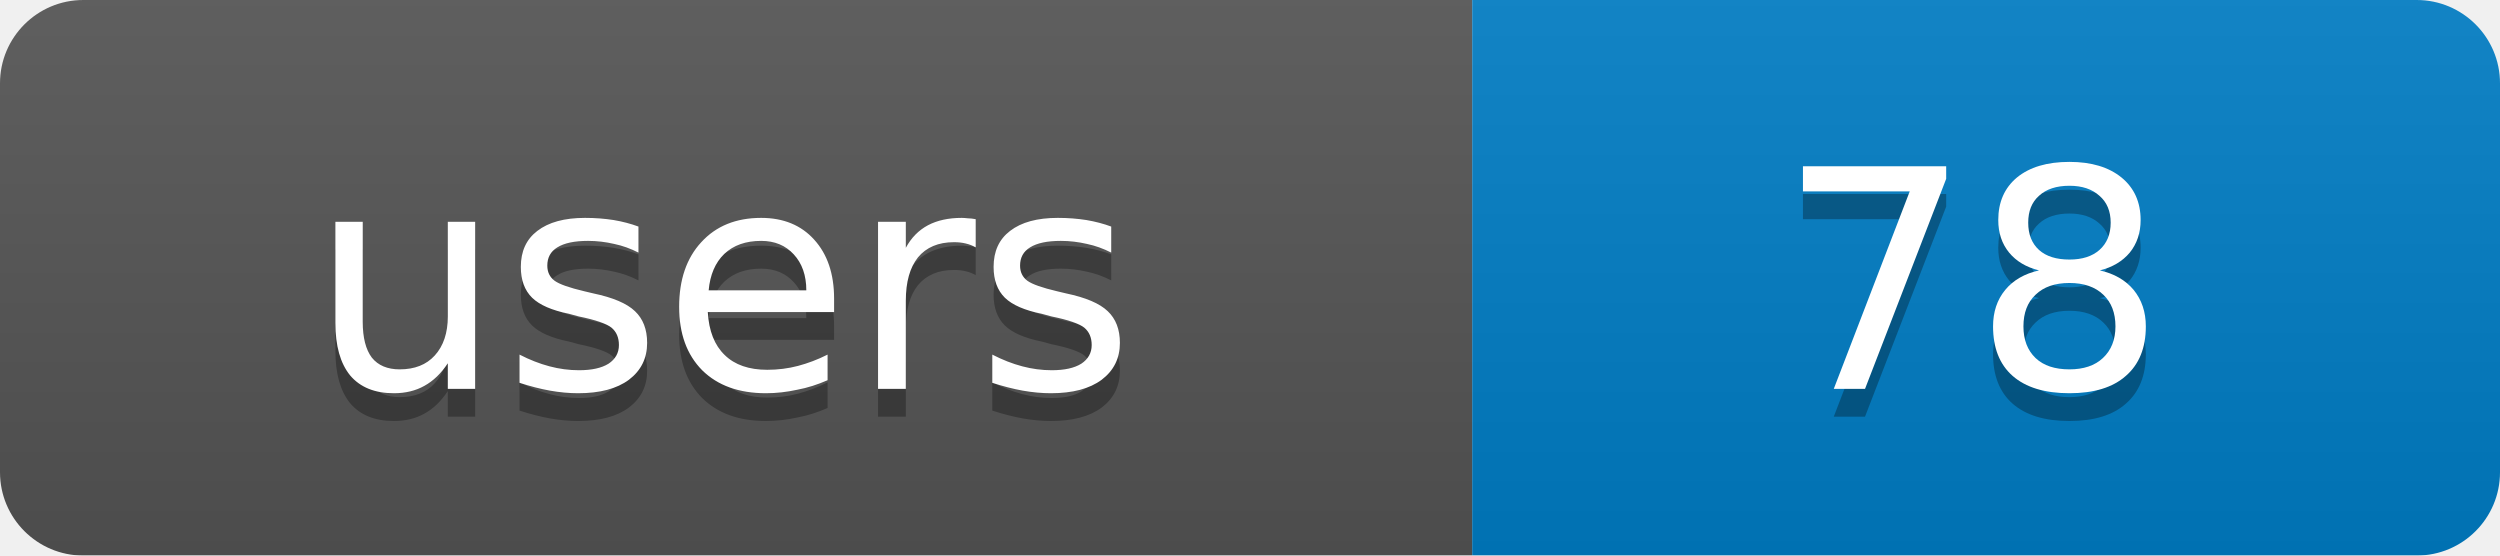
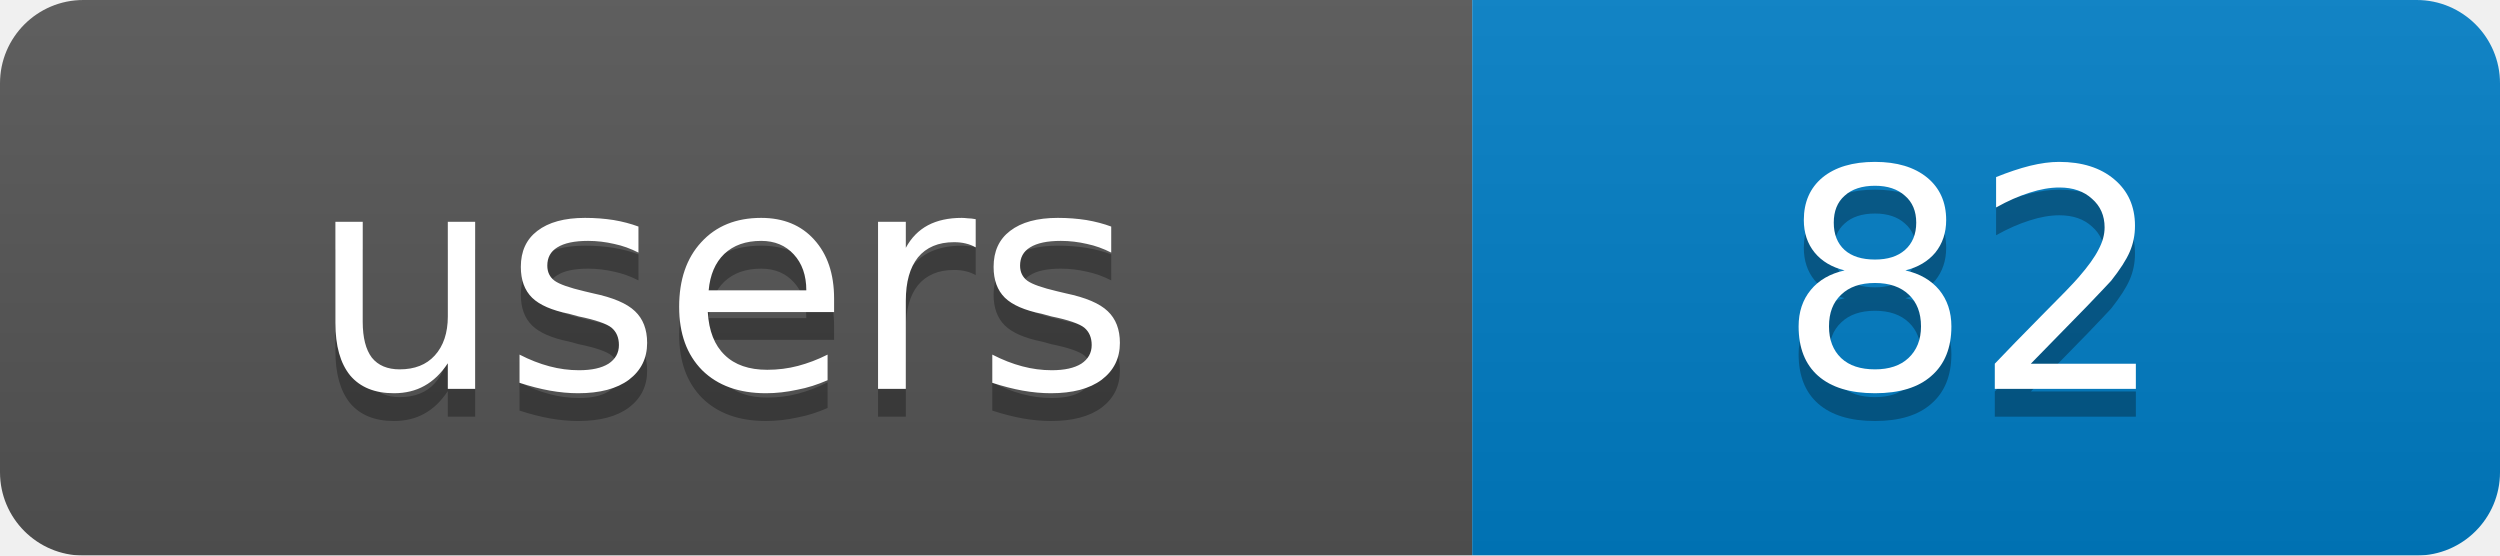
<svg xmlns="http://www.w3.org/2000/svg" width="90" height="20">
  <linearGradient id="b" x2="0" y2="100%">
    <stop offset="0" stop-color="#bbb" stop-opacity=".1" />
    <stop offset="1" stop-opacity=".1" />
  </linearGradient>
  <mask id="a">
    <rect width="90" height="20" rx="3" fill="#fff" />
  </mask>
  <g mask="url(#a)">
    <rect width="53" height="20" fill="#555" />
    <rect x="53" width="37" height="20" fill="#007ec6" />
    <rect width="90" height="20" fill="url(#b)" />
  </g>
  <g fill="#fff" text-anchor="middle" font-family="DejaVu Sans,Verdana,Geneva,sans-serif" font-size="11">
    <text x="26" y="15" fill="#010101" fill-opacity=".3">users</text>
-     <text x="71" y="15" fill="#010101" fill-opacity=".3">78</text>
+     <text x="71" y="15" fill="#010101" fill-opacity=".3">82</text>
    <text x="26" y="14">users</text>
-     <text x="71" y="14">78</text>
+     <text x="71" y="14">82</text>
  </g>
</svg>
